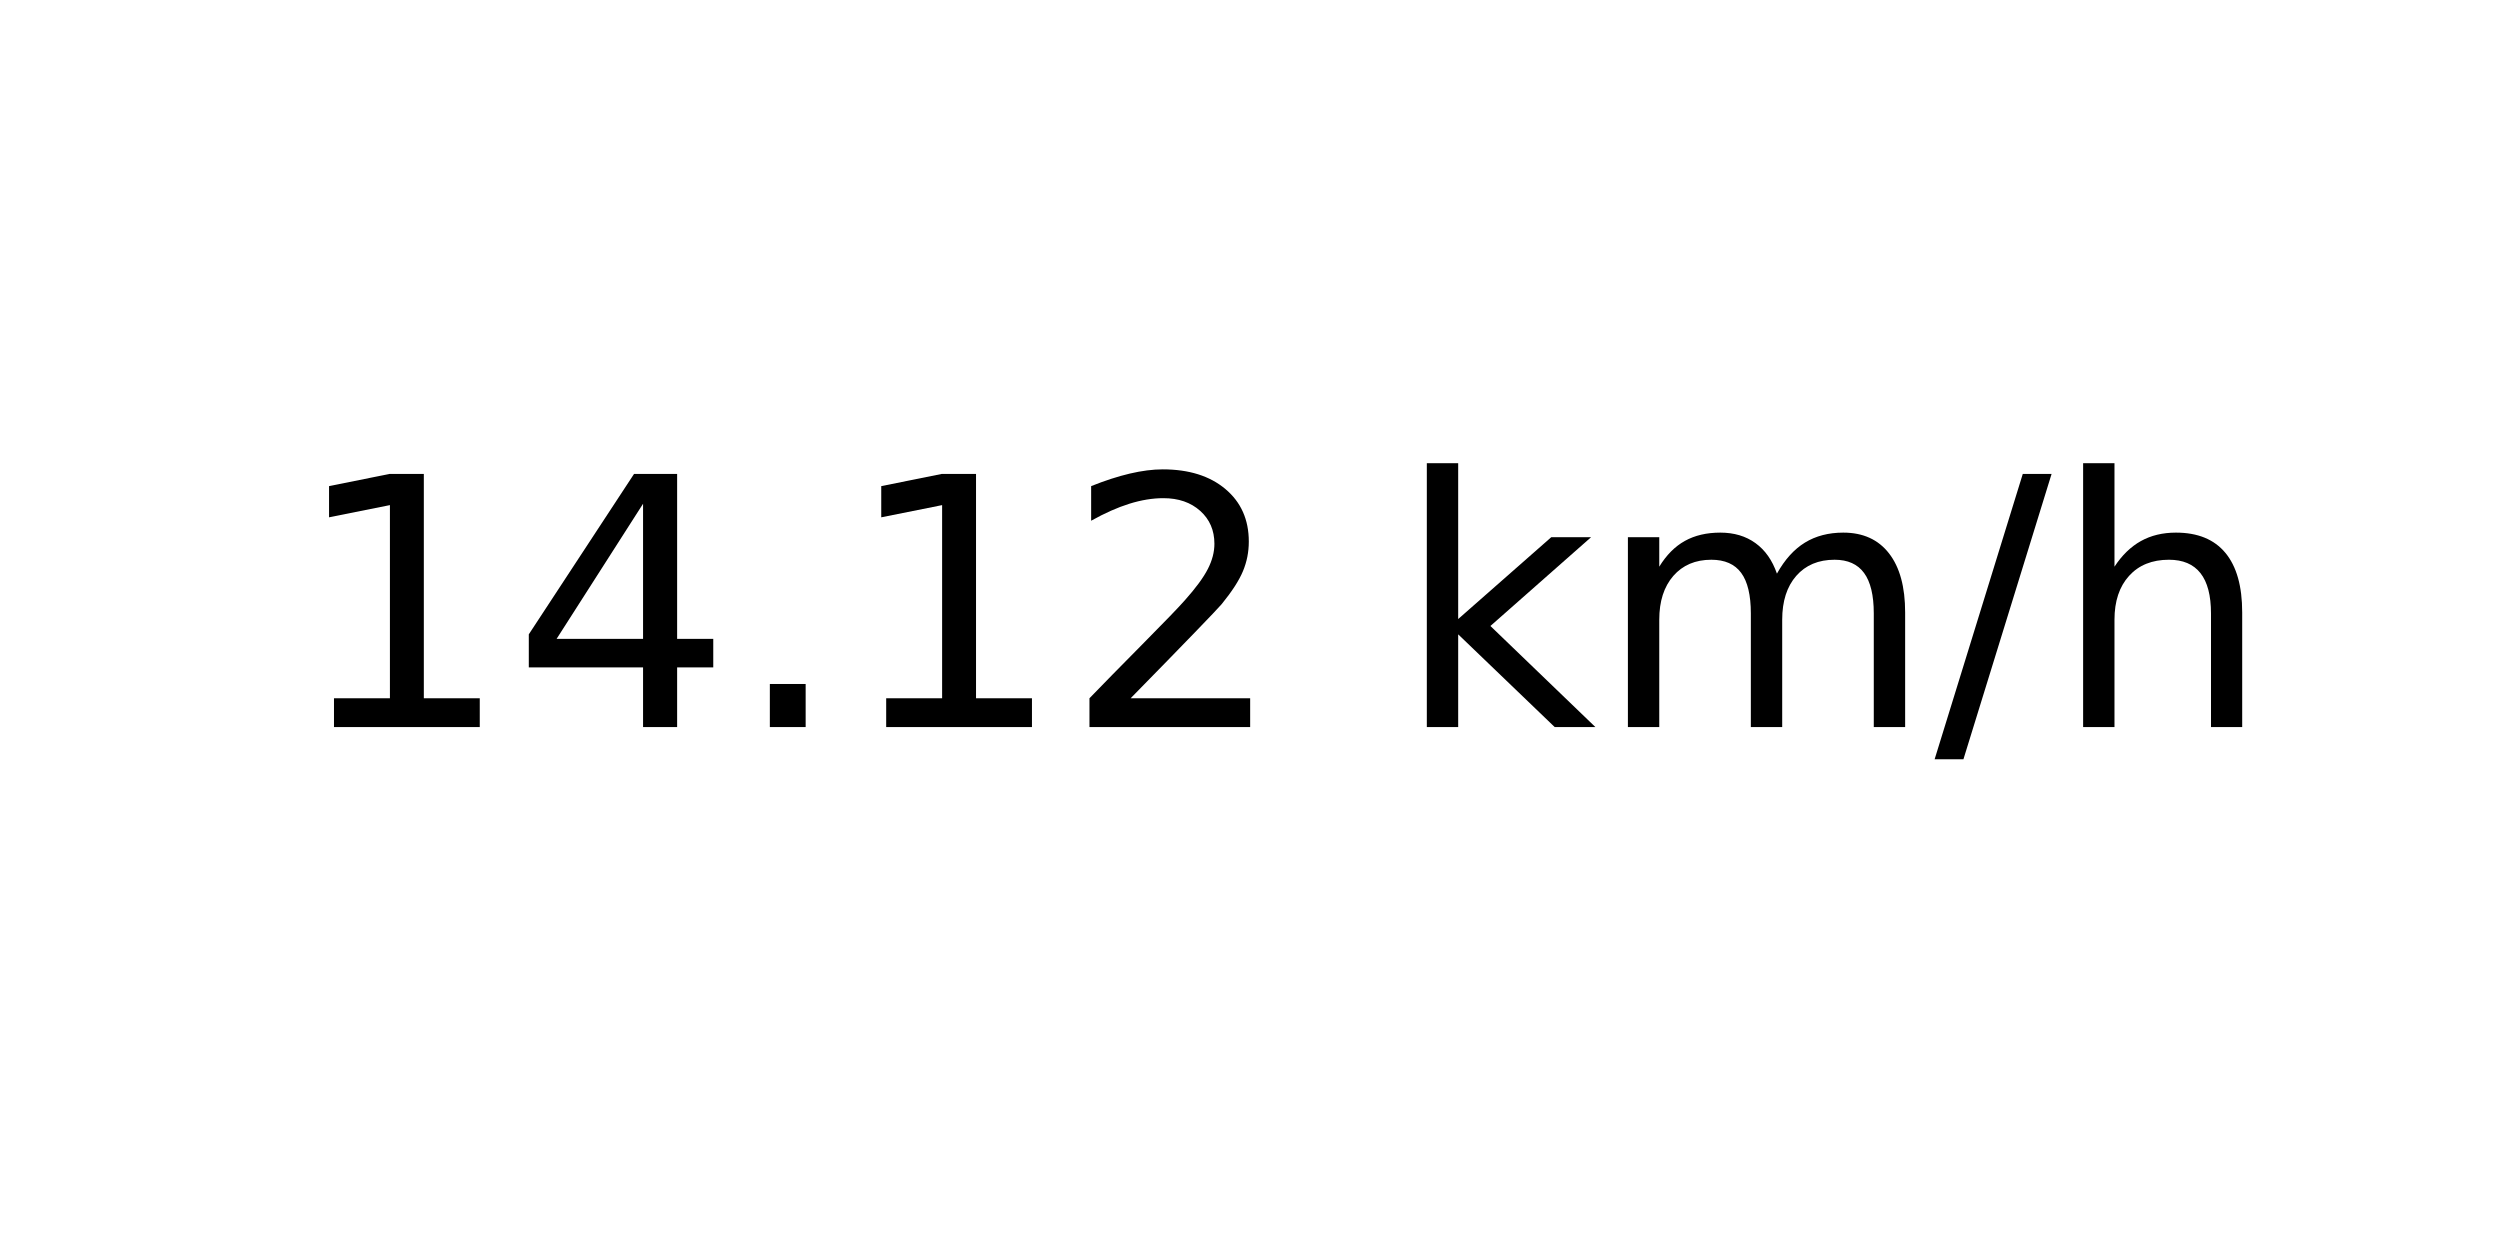
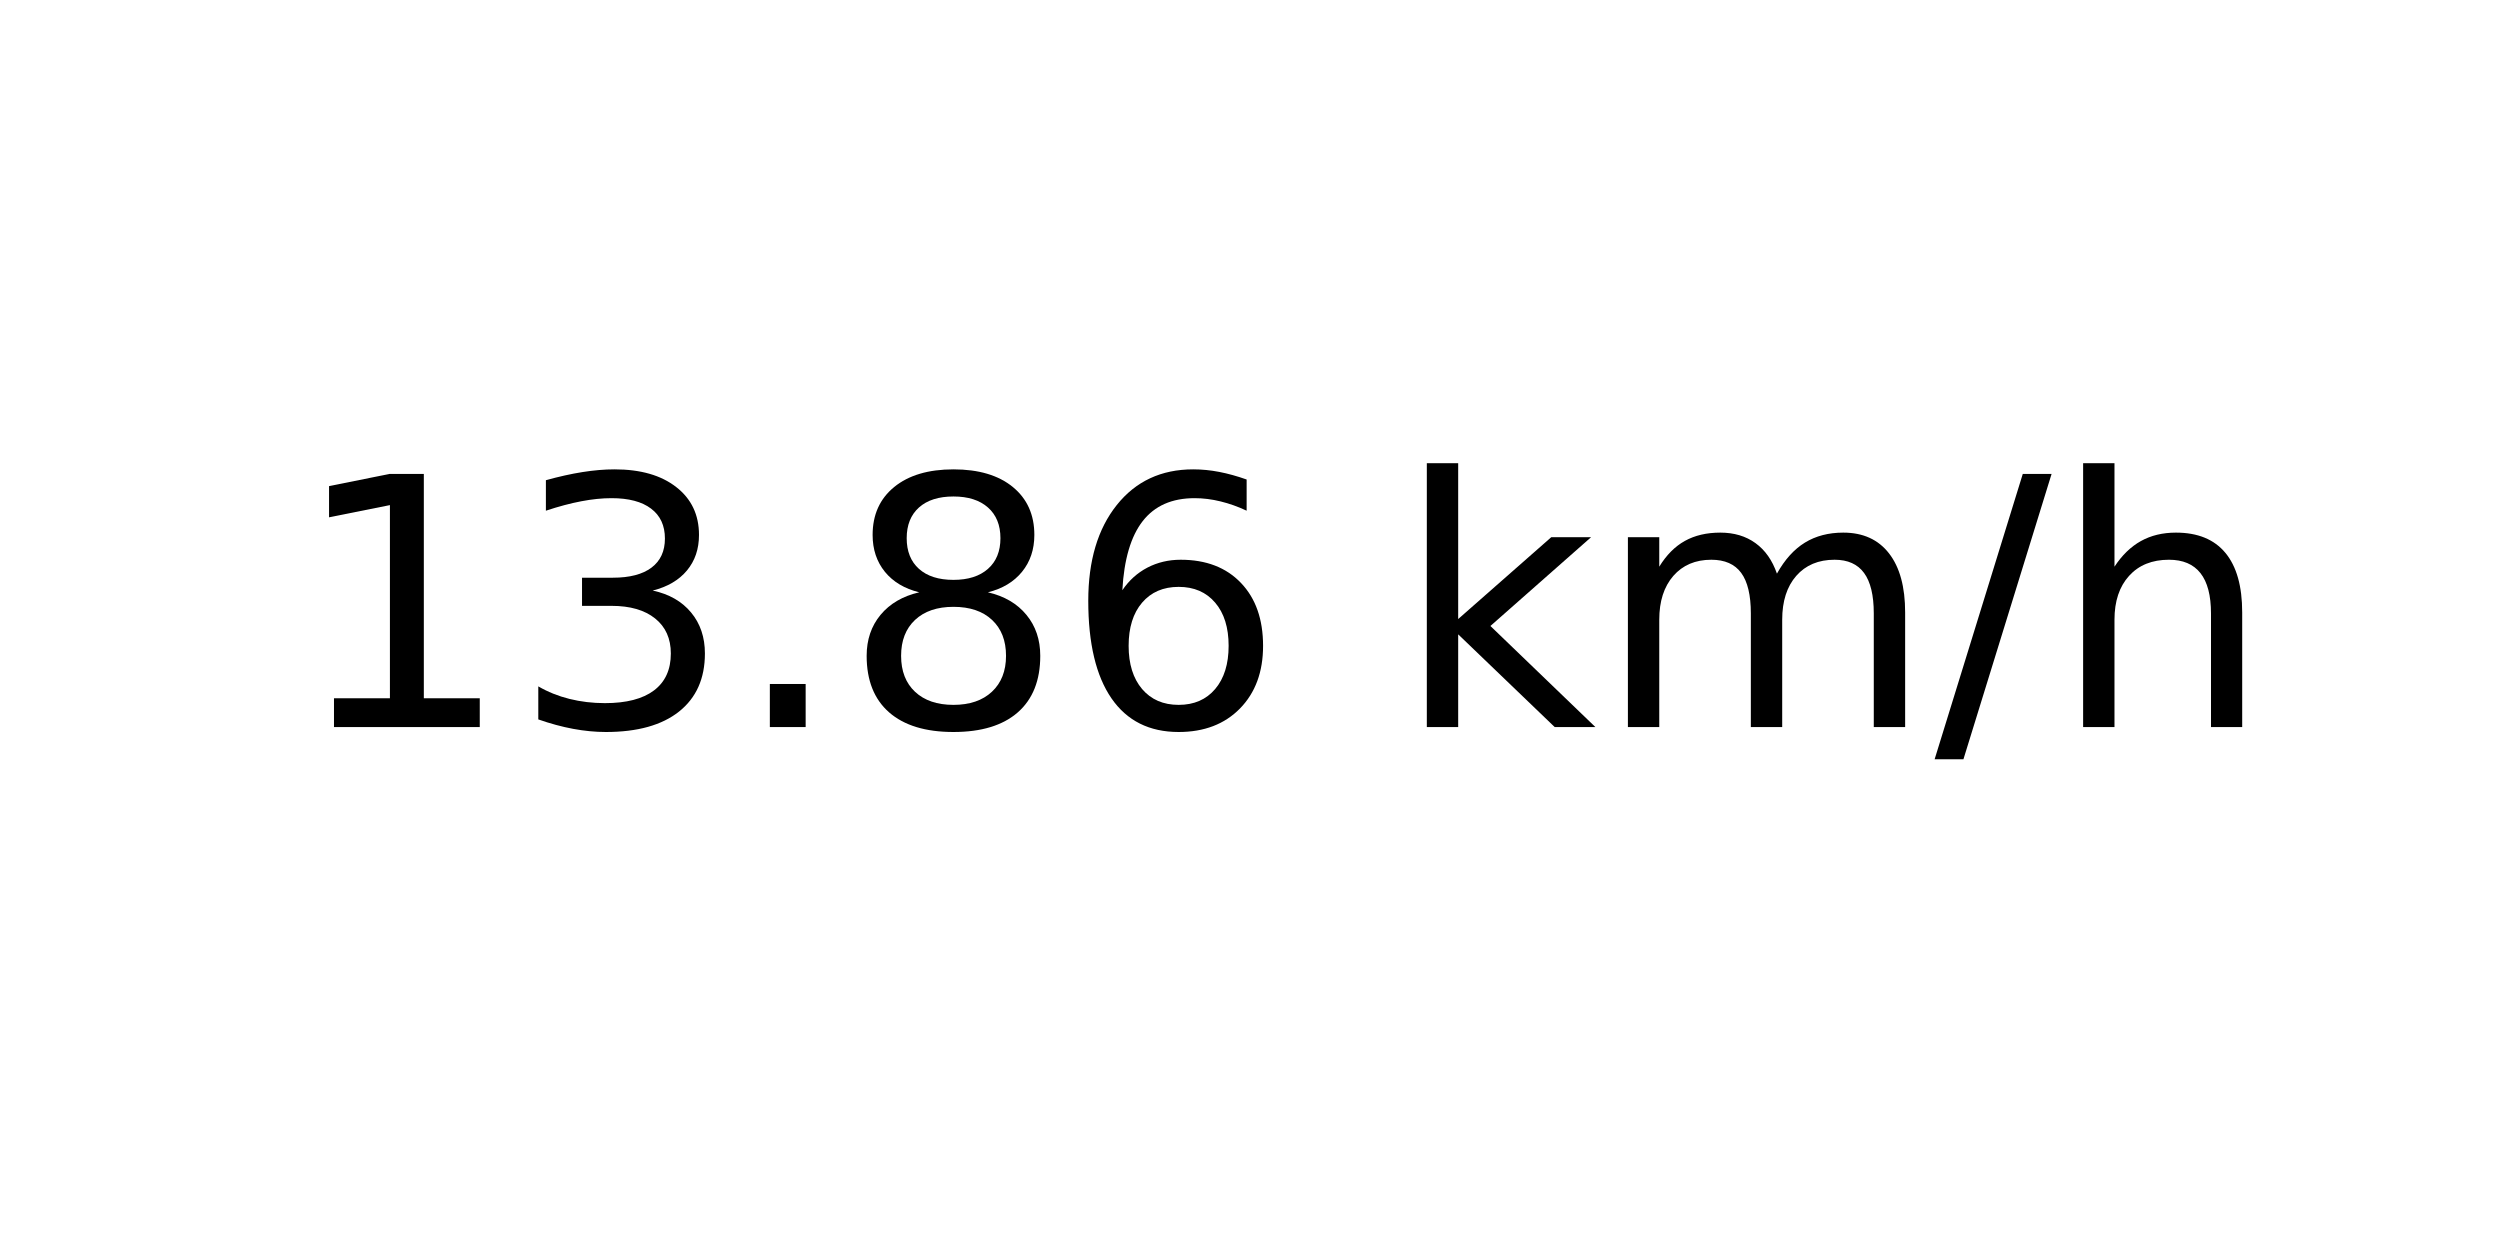
<svg xmlns="http://www.w3.org/2000/svg" xmlns:xlink="http://www.w3.org/1999/xlink" width="72pt" height="36pt" viewBox="0 0 72 36" version="1.1">
  <defs>
    <style type="text/css">*{stroke-linejoin: round; stroke-linecap: butt}</style>
  </defs>
  <g id="figure_1">
    <g id="axes_1">
      <g id="text_1">
        <g transform="translate(8.378125 20.93937) scale(0.1 -0.1)">
          <defs>
            <path id="DejaVuSans-31" d="M 794 531  L 1825 531  L 1825 4091  L 703 3866  L 703 4441  L 1819 4666  L 2450 4666  L 2450 531  L 3481 531  L 3481 0  L 794 0  L 794 531  z " transform="scale(0.015625)" />
-             <path id="DejaVuSans-34" d="M 2419 4116  L 825 1625  L 2419 1625  L 2419 4116  z M 2253 4666  L 3047 4666  L 3047 1625  L 3713 1625  L 3713 1100  L 3047 1100  L 3047 0  L 2419 0  L 2419 1100  L 313 1100  L 313 1709  L 2253 4666  z " transform="scale(0.015625)" />
+             <path id="DejaVuSans-33" d="M 2597 2516  Q 3050 2419 3304 2112  Q 3559 1806 3559 1356  Q 3559 666 3084 287  Q 2609 -91 1734 -91  Q 1441 -91 1130 -33  Q 819 25 488 141  L 488 750  Q 750 597 1062 519  Q 1375 441 1716 441  Q 2309 441 2620 675  Q 2931 909 2931 1356  Q 2931 1769 2642 2001  Q 2353 2234 1838 2234  L 1294 2234  L 1294 2753  L 1863 2753  Q 2328 2753 2575 2939  Q 2822 3125 2822 3475  Q 2822 3834 2567 4026  Q 2313 4219 1838 4219  Q 1578 4219 1281 4162  Q 984 4106 628 3988  L 628 4550  Q 988 4650 1302 4700  Q 1616 4750 1894 4750  Q 2613 4750 3031 4423  Q 3450 4097 3450 3541  Q 3450 3153 3228 2886  Q 3006 2619 2597 2516  z " transform="scale(0.015625)" />
            <path id="DejaVuSans-2e" d="M 684 794  L 1344 794  L 1344 0  L 684 0  L 684 794  z " transform="scale(0.015625)" />
-             <path id="DejaVuSans-32" d="M 1228 531  L 3431 531  L 3431 0  L 469 0  L 469 531  Q 828 903 1448 1529  Q 2069 2156 2228 2338  Q 2531 2678 2651 2914  Q 2772 3150 2772 3378  Q 2772 3750 2511 3984  Q 2250 4219 1831 4219  Q 1534 4219 1204 4116  Q 875 4013 500 3803  L 500 4441  Q 881 4594 1212 4672  Q 1544 4750 1819 4750  Q 2544 4750 2975 4387  Q 3406 4025 3406 3419  Q 3406 3131 3298 2873  Q 3191 2616 2906 2266  Q 2828 2175 2409 1742  Q 1991 1309 1228 531  z " transform="scale(0.015625)" />
+             <path id="DejaVuSans-38" d="M 2034 2216  Q 1584 2216 1326 1975  Q 1069 1734 1069 1313  Q 1069 891 1326 650  Q 1584 409 2034 409  Q 2484 409 2743 651  Q 3003 894 3003 1313  Q 3003 1734 2745 1975  Q 2488 2216 2034 2216  z M 1403 2484  Q 997 2584 770 2862  Q 544 3141 544 3541  Q 544 4100 942 4425  Q 1341 4750 2034 4750  Q 2731 4750 3128 4425  Q 3525 4100 3525 3541  Q 3525 3141 3298 2862  Q 3072 2584 2669 2484  Q 3125 2378 3379 2068  Q 3634 1759 3634 1313  Q 3634 634 3220 271  Q 2806 -91 2034 -91  Q 1263 -91 848 271  Q 434 634 434 1313  Q 434 1759 690 2068  Q 947 2378 1403 2484  z M 1172 3481  Q 1172 3119 1398 2916  Q 1625 2713 2034 2713  Q 2441 2713 2670 2916  Q 2900 3119 2900 3481  Q 2900 3844 2670 4047  Q 2441 4250 2034 4250  Q 1625 4250 1398 4047  Q 1172 3844 1172 3481  z " transform="scale(0.015625)" />
+             <path id="DejaVuSans-36" d="M 2113 2584  Q 1688 2584 1439 2293  Q 1191 2003 1191 1497  Q 1191 994 1439 701  Q 1688 409 2113 409  Q 2538 409 2786 701  Q 3034 994 3034 1497  Q 3034 2003 2786 2293  Q 2538 2584 2113 2584  z M 3366 4563  L 3366 3988  Q 3128 4100 2886 4159  Q 2644 4219 2406 4219  Q 1781 4219 1451 3797  Q 1122 3375 1075 2522  Q 1259 2794 1537 2939  Q 1816 3084 2150 3084  Q 2853 3084 3261 2657  Q 3669 2231 3669 1497  Q 3669 778 3244 343  Q 2819 -91 2113 -91  Q 1303 -91 875 529  Q 447 1150 447 2328  Q 447 3434 972 4092  Q 1497 4750 2381 4750  Q 2619 4750 2861 4703  Q 3103 4656 3366 4563  z " transform="scale(0.015625)" />
            <path id="DejaVuSans-20" transform="scale(0.015625)" />
            <path id="DejaVuSans-6b" d="M 581 4863  L 1159 4863  L 1159 1991  L 2875 3500  L 3609 3500  L 1753 1863  L 3688 0  L 2938 0  L 1159 1709  L 1159 0  L 581 0  L 581 4863  z " transform="scale(0.015625)" />
            <path id="DejaVuSans-6d" d="M 3328 2828  Q 3544 3216 3844 3400  Q 4144 3584 4550 3584  Q 5097 3584 5394 3201  Q 5691 2819 5691 2113  L 5691 0  L 5113 0  L 5113 2094  Q 5113 2597 4934 2840  Q 4756 3084 4391 3084  Q 3944 3084 3684 2787  Q 3425 2491 3425 1978  L 3425 0  L 2847 0  L 2847 2094  Q 2847 2600 2669 2842  Q 2491 3084 2119 3084  Q 1678 3084 1418 2786  Q 1159 2488 1159 1978  L 1159 0  L 581 0  L 581 3500  L 1159 3500  L 1159 2956  Q 1356 3278 1631 3431  Q 1906 3584 2284 3584  Q 2666 3584 2933 3390  Q 3200 3197 3328 2828  z " transform="scale(0.015625)" />
            <path id="DejaVuSans-2f" d="M 1625 4666  L 2156 4666  L 531 -594  L 0 -594  L 1625 4666  z " transform="scale(0.015625)" />
            <path id="DejaVuSans-68" d="M 3513 2113  L 3513 0  L 2938 0  L 2938 2094  Q 2938 2591 2744 2837  Q 2550 3084 2163 3084  Q 1697 3084 1428 2787  Q 1159 2491 1159 1978  L 1159 0  L 581 0  L 581 4863  L 1159 4863  L 1159 2956  Q 1366 3272 1645 3428  Q 1925 3584 2291 3584  Q 2894 3584 3203 3211  Q 3513 2838 3513 2113  z " transform="scale(0.015625)" />
          </defs>
          <use xlink:href="#DejaVuSans-31" />
-           <use xlink:href="#DejaVuSans-34" x="63.623" />
+           <use xlink:href="#DejaVuSans-33" x="63.623" />
          <use xlink:href="#DejaVuSans-2e" x="127.246" />
-           <use xlink:href="#DejaVuSans-31" x="159.033" />
-           <use xlink:href="#DejaVuSans-32" x="222.656" />
+           <use xlink:href="#DejaVuSans-38" x="159.033" />
+           <use xlink:href="#DejaVuSans-36" x="222.656" />
          <use xlink:href="#DejaVuSans-20" x="286.279" />
          <use xlink:href="#DejaVuSans-6b" x="318.066" />
          <use xlink:href="#DejaVuSans-6d" x="375.977" />
          <use xlink:href="#DejaVuSans-2f" x="473.389" />
          <use xlink:href="#DejaVuSans-68" x="507.08" />
        </g>
      </g>
    </g>
  </g>
</svg>
